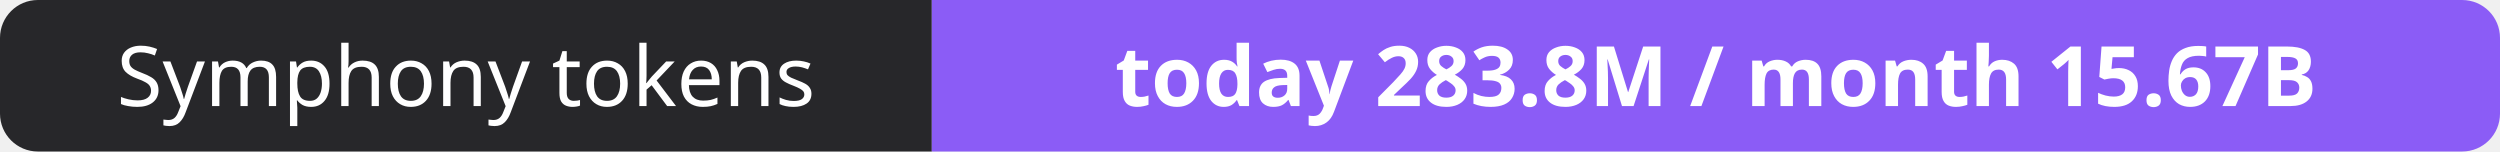
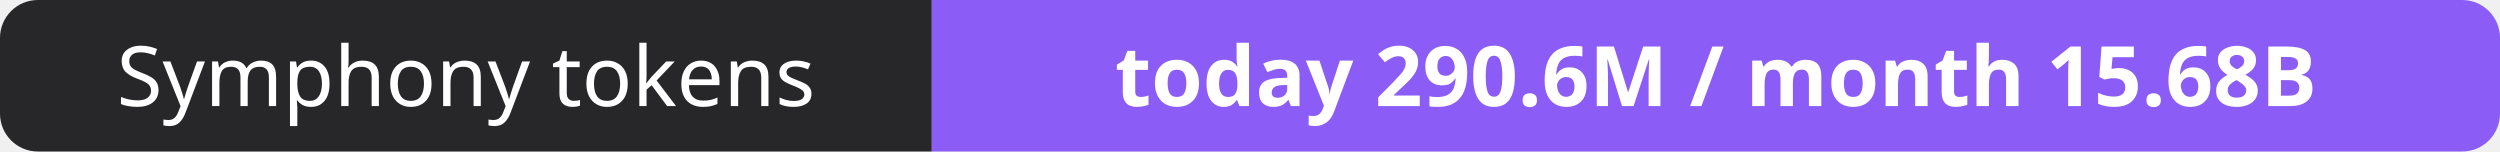
- <svg xmlns="http://www.w3.org/2000/svg" width="330" height="20" role="img" aria-label="Symphony tokens: today 283.8M / month 15.67B">
+ <svg xmlns="http://www.w3.org/2000/svg" width="330" height="20" role="img" aria-label="Symphony tokens: today 290.6M / month 15.68B">
  <clipPath id="r">
    <rect width="330" height="20" rx="5" fill="#fff" />
  </clipPath>
  <g clip-path="url(#r)">
    <rect width="123" height="20" fill="#27272a" />
    <rect x="123" width="207" height="20" fill="#8b5cf6" />
  </g>
  <g fill="#fff" text-anchor="middle" font-family="Verdana,Geneva,sans-serif" font-size="11">
    <text x="61.5" y="14">Symphony tokens</text>
-     <text x="226.5" y="14" font-weight="700">today 283.8M / month 15.67B</text>
+     <text x="226.5" y="14" font-weight="700">today 290.6M / month 15.68B</text>
  </g>
</svg>
